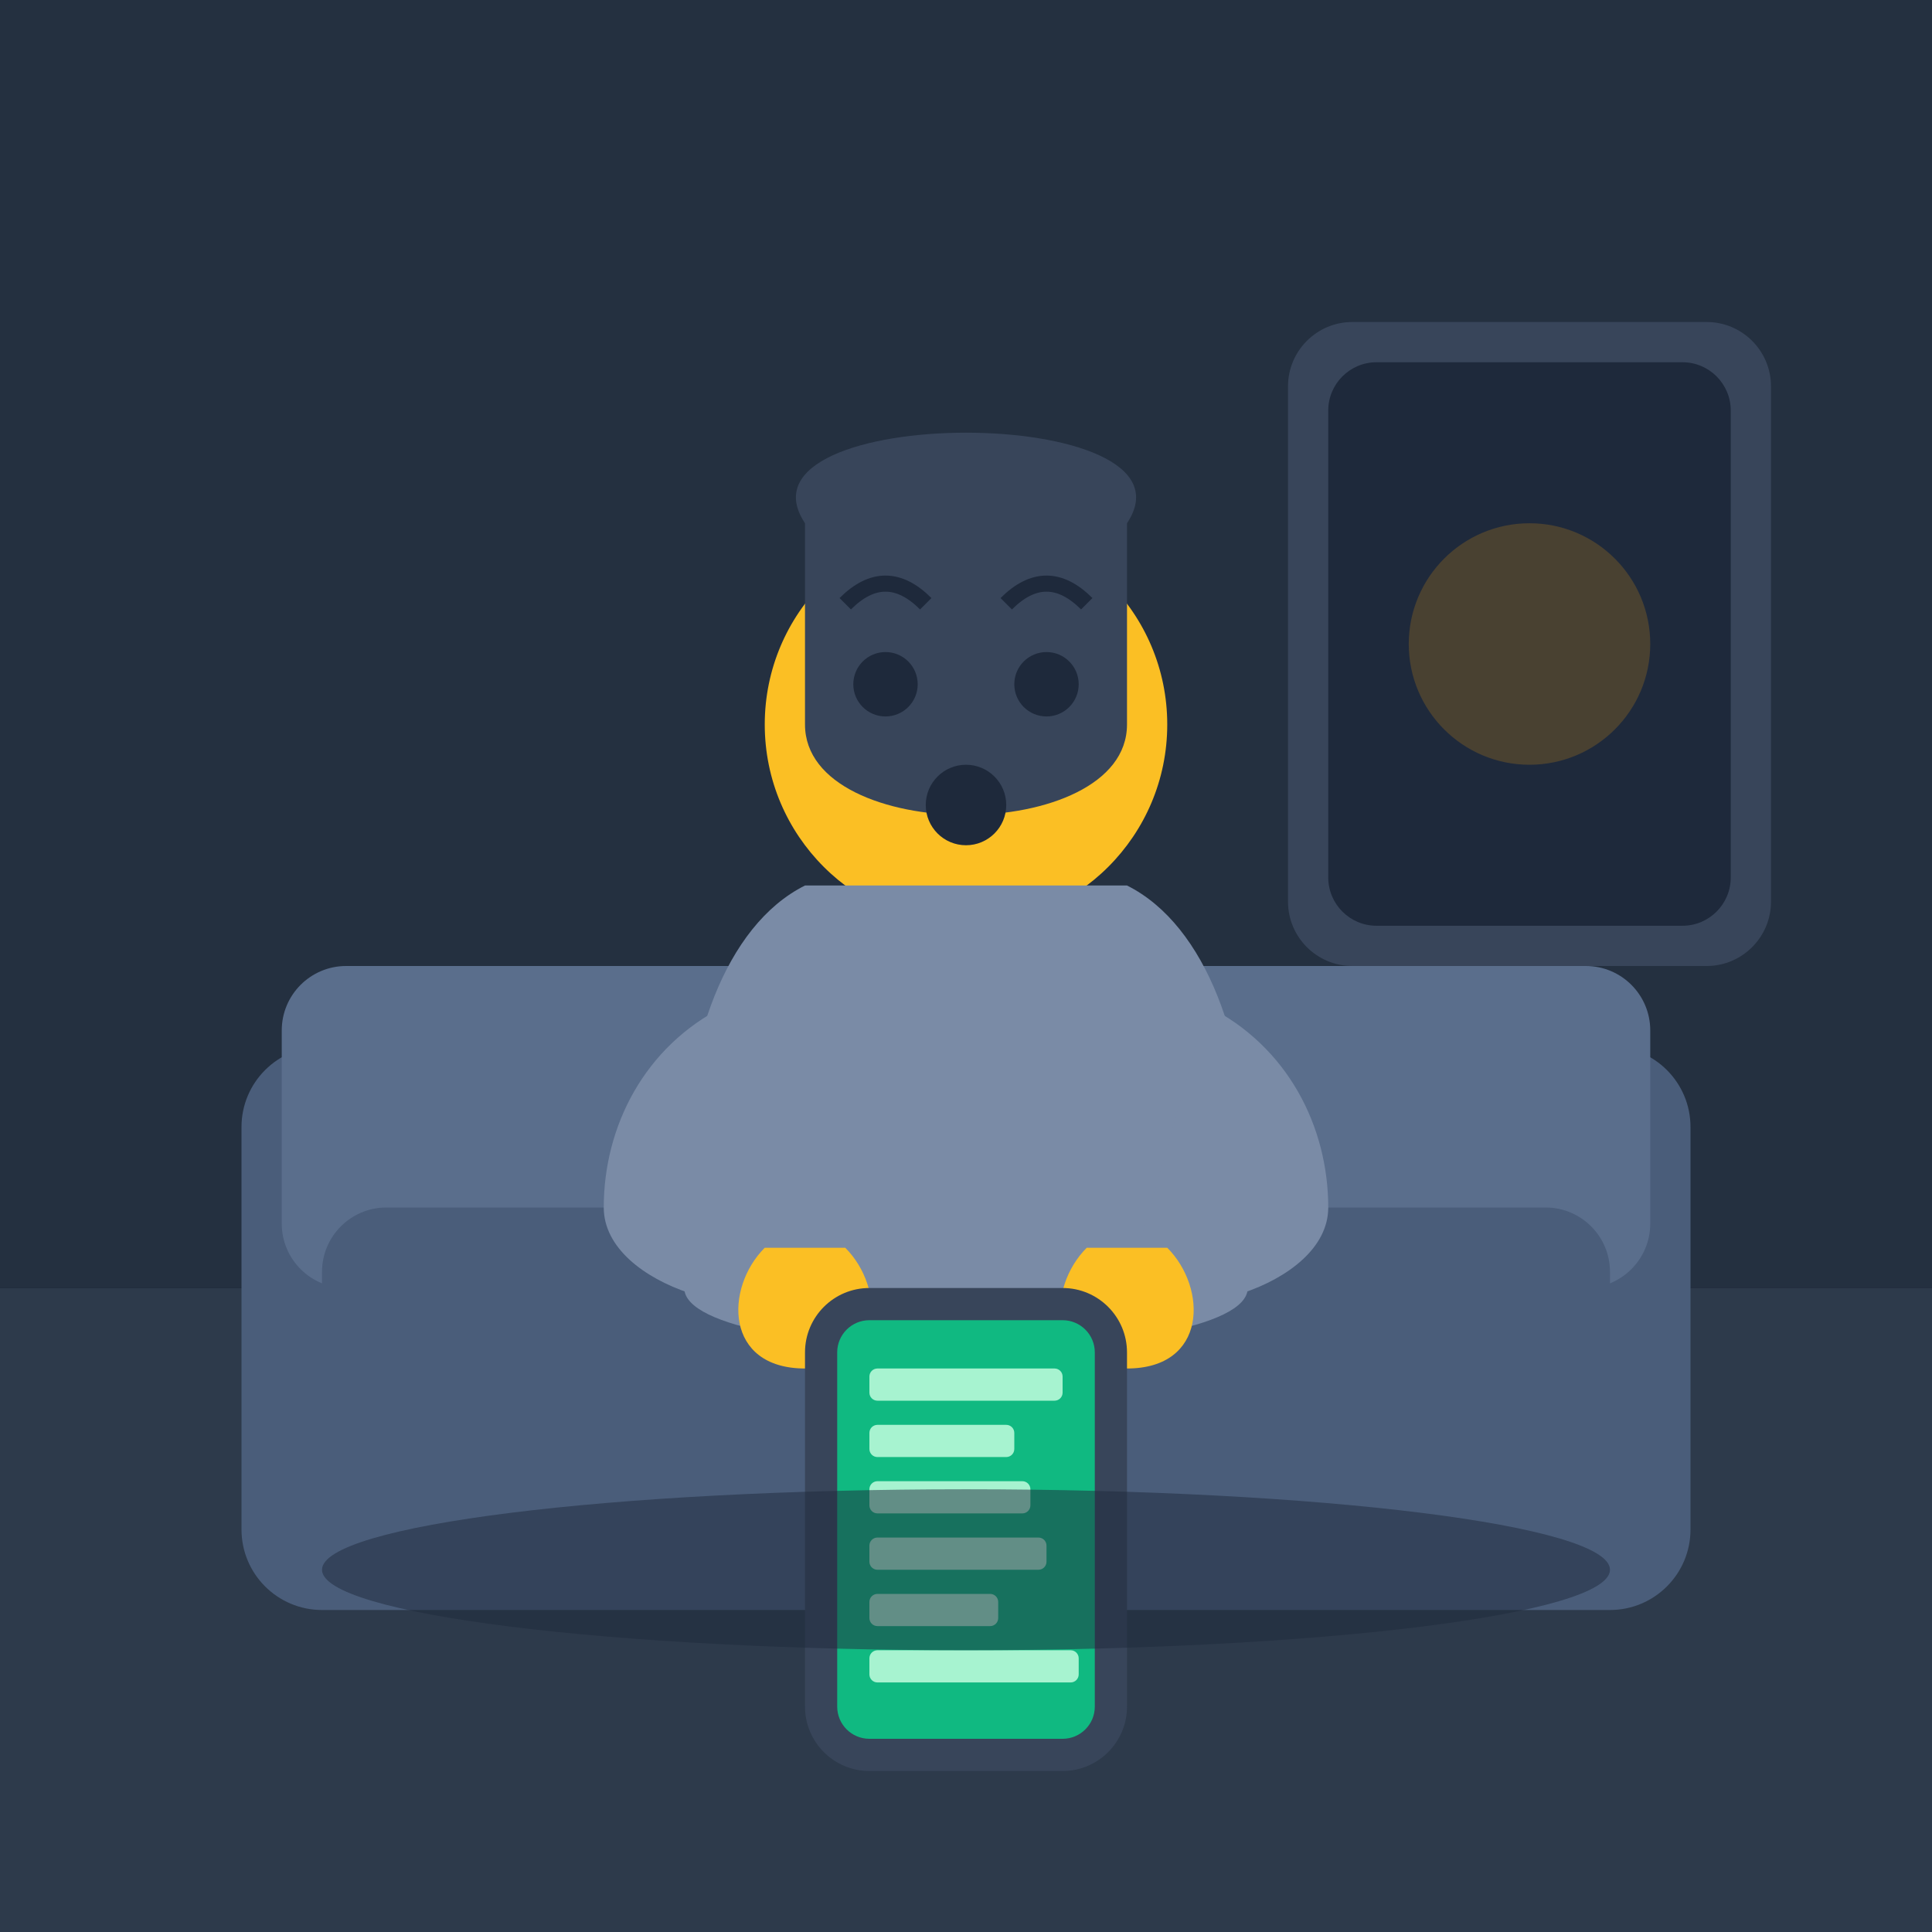
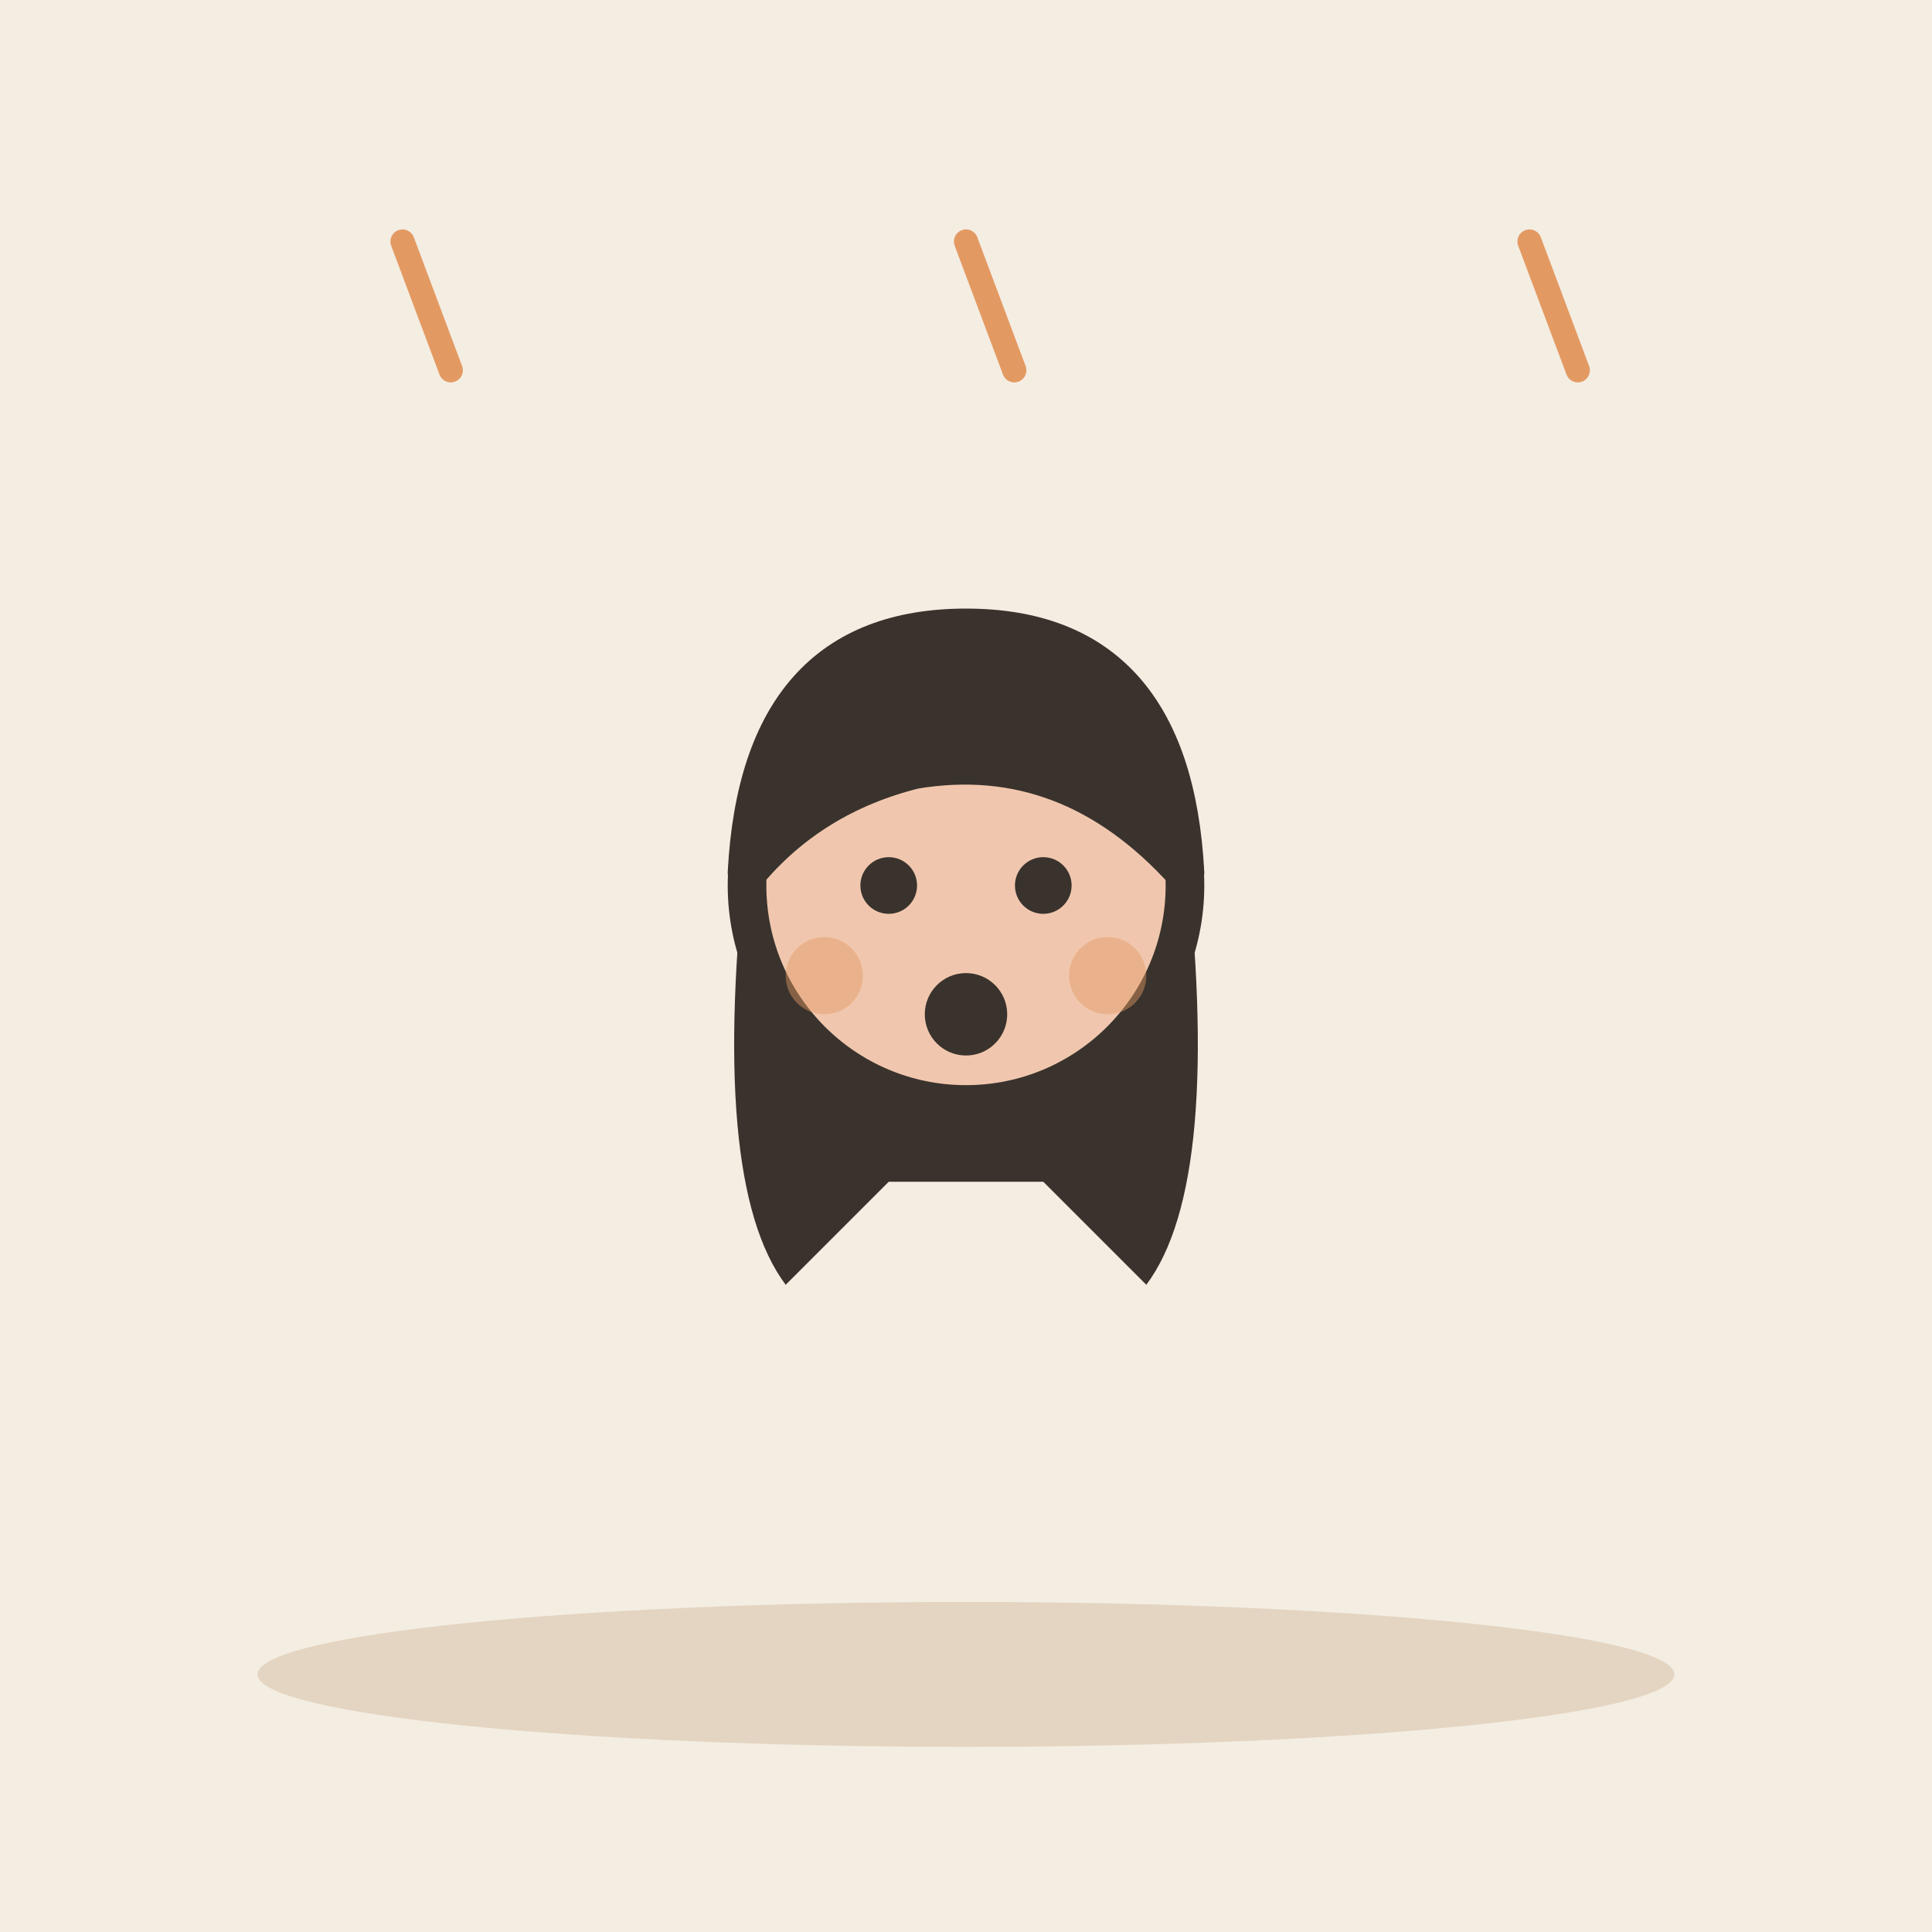
- <svg xmlns="http://www.w3.org/2000/svg" viewBox="0 0 240 240">
-   <defs>
-     <linearGradient id="backgroundGradient" x1="0%" y1="0%" x2="100%" y2="100%">
-       <stop offset="0%" stop-color="#0f172a" />
-       <stop offset="100%" stop-color="#1e293b" />
-     </linearGradient>
-   </defs>
-   <rect width="240" height="240" rx="24" fill="url(#backgroundGradient)" />
-   <rect x="0" y="160" width="240" height="80" fill="#2d3a4b" />
-   <rect x="0" y="0" width="240" height="160" fill="#243040" />
-   <rect x="160" y="40" width="60" height="80" rx="8" fill="#38455a" />
-   <rect x="165" y="45" width="50" height="70" rx="6" fill="#1e293b" />
-   <circle cx="190" cy="80" r="15" fill="#f59e0b" opacity="0.2" />
-   <rect x="30" y="130" width="180" height="70" rx="10" fill="#4a5d7a" />
-   <rect x="35" y="120" width="170" height="40" rx="8" fill="#5a6e8c" />
-   <rect x="40" y="150" width="160" height="40" rx="8" fill="#4a5d7a" />
-   <circle cx="120" cy="90" r="25" fill="#fbbf24" />
-   <path d="M100 65 C90 50, 150 50, 140 65 L140 90 C140 105, 100 105, 100 90 Z" fill="#38455a" />
-   <rect x="115" y="105" width="10" height="10" fill="#fbbf24" />
-   <path d="M100 110 C90 115, 85 130, 85 145 L85 160 C85 170, 155 170, 155 160 L155 145 C155 130, 150 115, 140 110 Z" fill="#7a8ba6" />
-   <path d="M90 125 C80 130, 75 140, 75 150 C75 160, 95 165, 100 160" fill="#7a8ba6" />
-   <path d="M150 125 C160 130, 165 140, 165 150 C165 160, 145 165, 140 160" fill="#7a8ba6" />
-   <path d="M95 155 C90 160, 90 170, 100 170 C110 170, 110 160, 105 155 Z" fill="#fbbf24" />
-   <path d="M145 155 C150 160, 150 170, 140 170 C130 170, 130 160, 135 155 Z" fill="#fbbf24" />
-   <rect x="100" y="160" width="40" height="60" rx="8" fill="#38455a" />
-   <rect x="104" y="164" width="32" height="52" rx="4" fill="#10b981" />
-   <rect x="108" y="170" width="24" height="4" rx="1" fill="#a7f3d0" />
-   <rect x="108" y="177" width="18" height="4" rx="1" fill="#a7f3d0" />
-   <rect x="108" y="184" width="20" height="4" rx="1" fill="#a7f3d0" />
-   <rect x="108" y="191" width="22" height="4" rx="1" fill="#a7f3d0" />
-   <rect x="108" y="198" width="16" height="4" rx="1" fill="#a7f3d0" />
-   <rect x="108" y="205" width="26" height="4" rx="1" fill="#a7f3d0" />
-   <circle cx="110" cy="85" r="4" fill="#1e293b" />
-   <circle cx="130" cy="85" r="4" fill="#1e293b" />
-   <path d="M105 75 Q110 70, 115 75" stroke="#1e293b" stroke-width="2" fill="none" />
-   <path d="M125 75 Q130 70, 135 75" stroke="#1e293b" stroke-width="2" fill="none" />
-   <circle cx="120" cy="100" r="5" fill="#1e293b" />
-   <ellipse cx="120" cy="195" rx="80" ry="10" fill="#1e293b" opacity="0.5" />
+ <svg xmlns="http://www.w3.org/2000/svg" viewBox="0 0 240 240" data-style="editorial">
+   <rect width="240" height="240" fill="#F4EDE2" />
+   <ellipse cx="120" cy="208" rx="88" ry="9" fill="#E3D5C1" />
+   <g transform="translate(120 110)">
+     <g transform="translate(0 161.6) scale(1.6 1.6)">
+       <path d="M-17 -104Q-20 -78 -14 -70L-6 -78L6 -78L14 -70Q20 -78 17 -104Z" fill="#3A332D" />
+       <circle cx="0" cy="-101" r="17" fill="#F0C7AE" stroke="#3A332D" stroke-width="3" stroke-linecap="round" stroke-linejoin="round" />
+       <path d="M-17 -102Q-16 -121 0 -121Q16 -121 17 -102Q8 -112 -4 -110Q-12 -108 -17 -102Z" fill="#3A332D" stroke="#3A332D" stroke-width="3" stroke-linecap="round" stroke-linejoin="round" />
+       <circle cx="-6" cy="-101" r="2.2" fill="#3A332D" />
+       <circle cx="6" cy="-101" r="2.2" fill="#3A332D" />
+       <circle cx="0" cy="-91" r="3.2" fill="#3A332D" />
+       <circle cx="-11" cy="-94" r="3" fill="#E39A62" opacity="0.45" />
+       <circle cx="11" cy="-94" r="3" fill="#E39A62" opacity="0.45" />
+     </g>
+   </g>
+   <path d="M50 30L56 46" stroke="#E39A62" stroke-width="3" stroke-linecap="round" fill="none" />
+   <path d="M120 30L126 46" stroke="#E39A62" stroke-width="3" stroke-linecap="round" fill="none" />
+   <path d="M190 30L196 46" stroke="#E39A62" stroke-width="3" stroke-linecap="round" fill="none" />
</svg>
